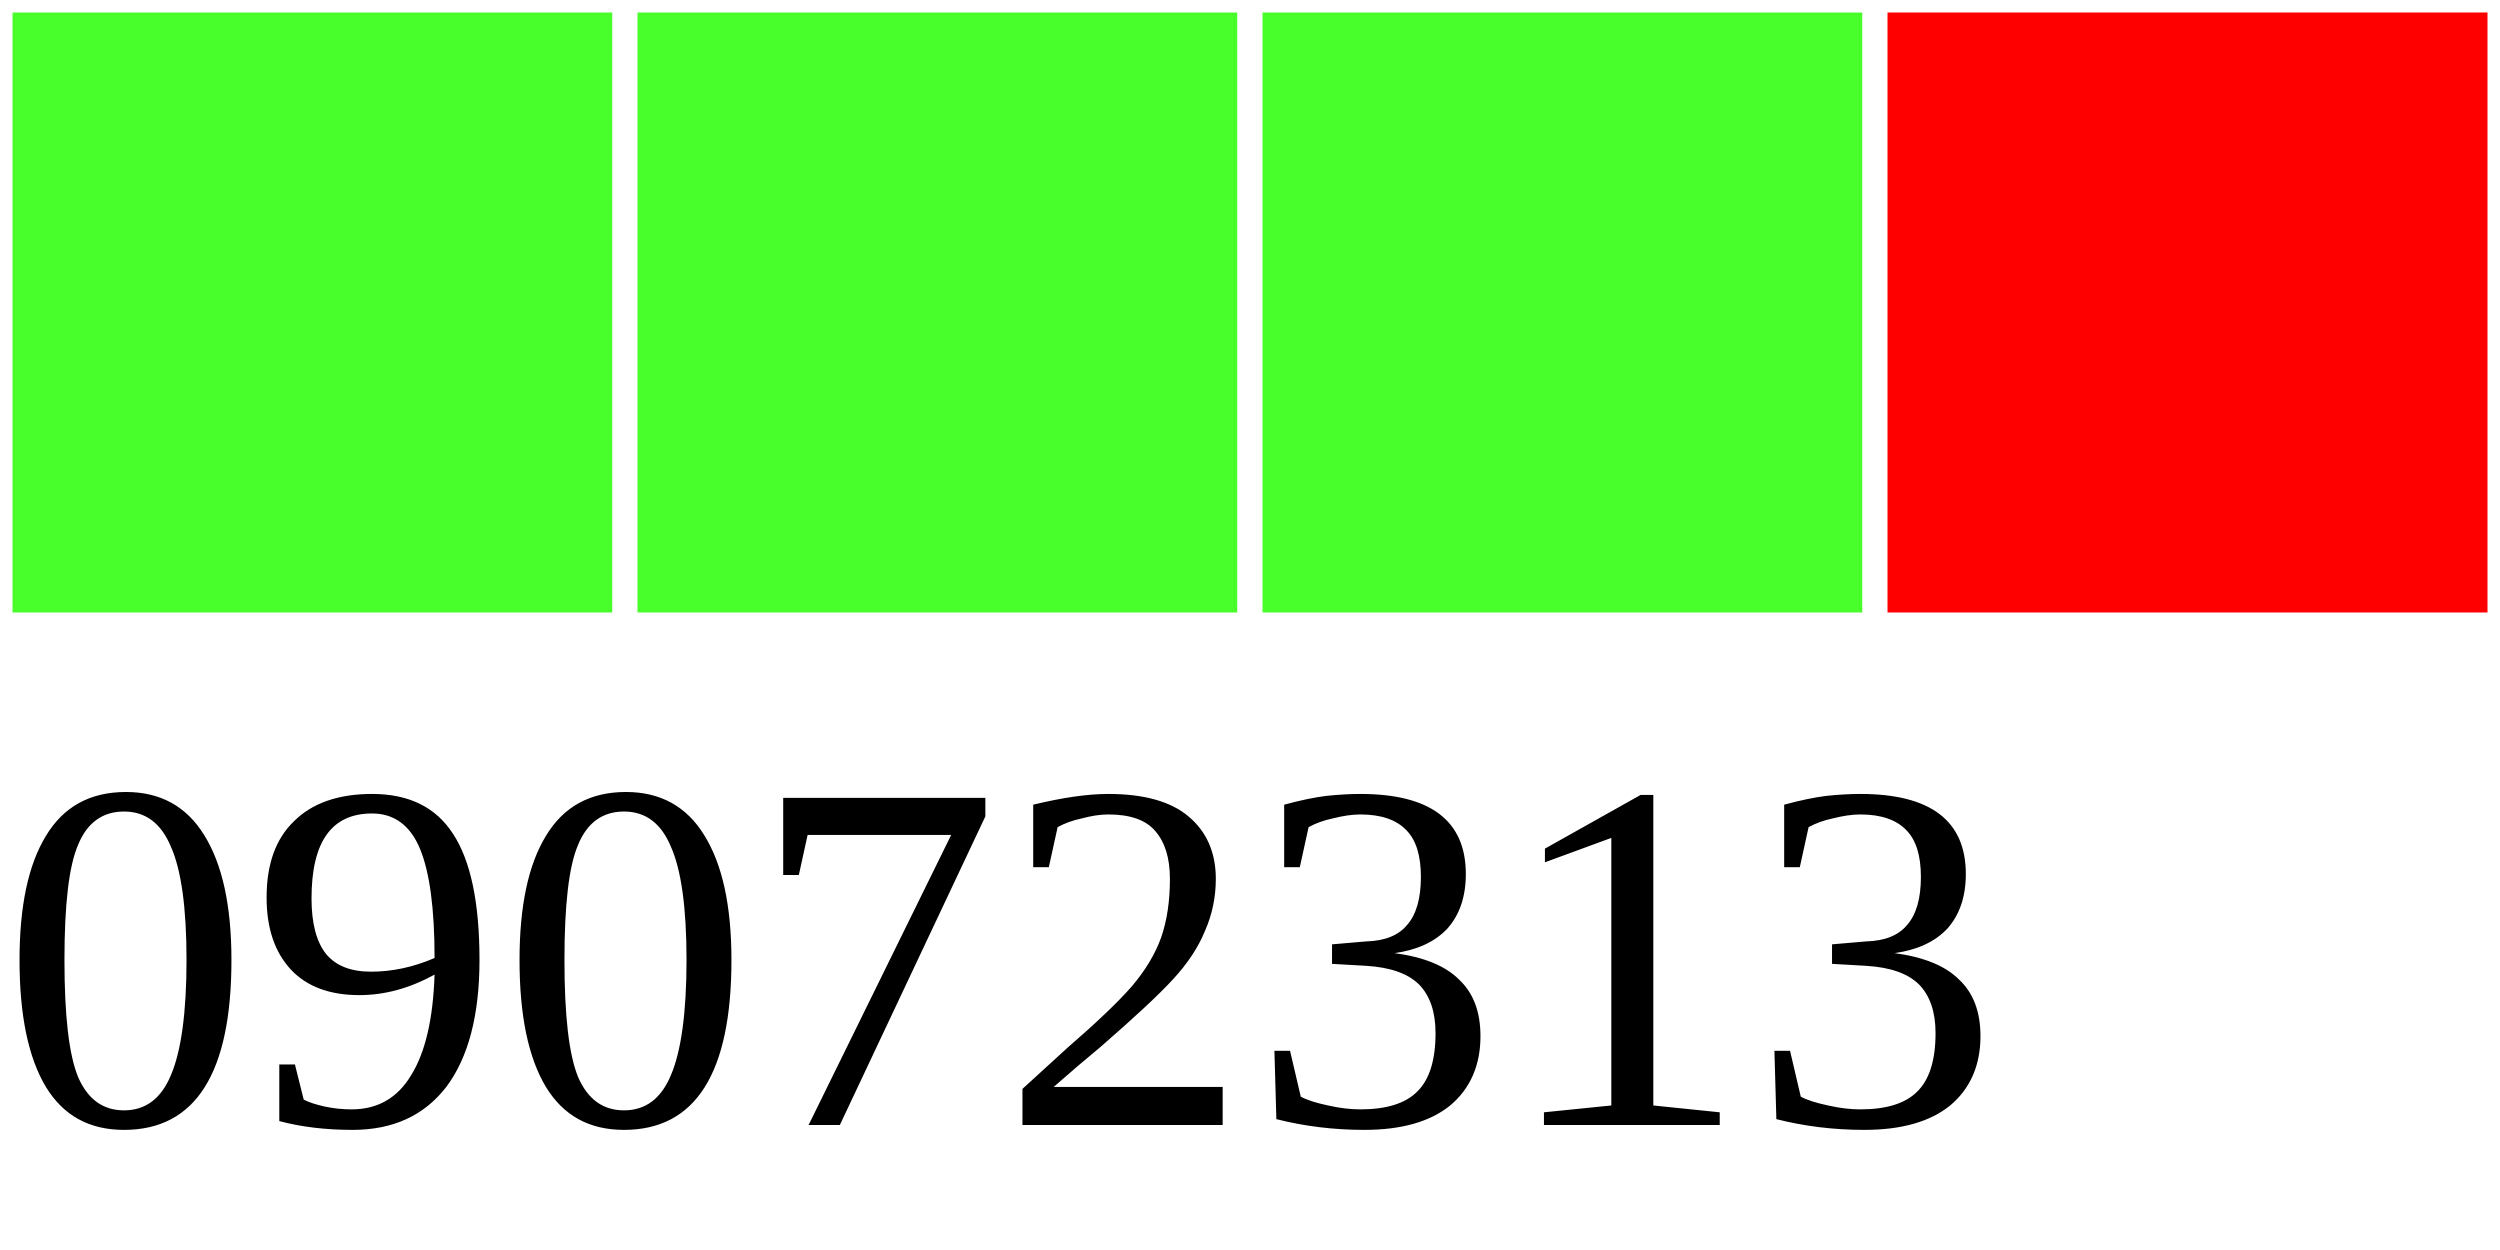
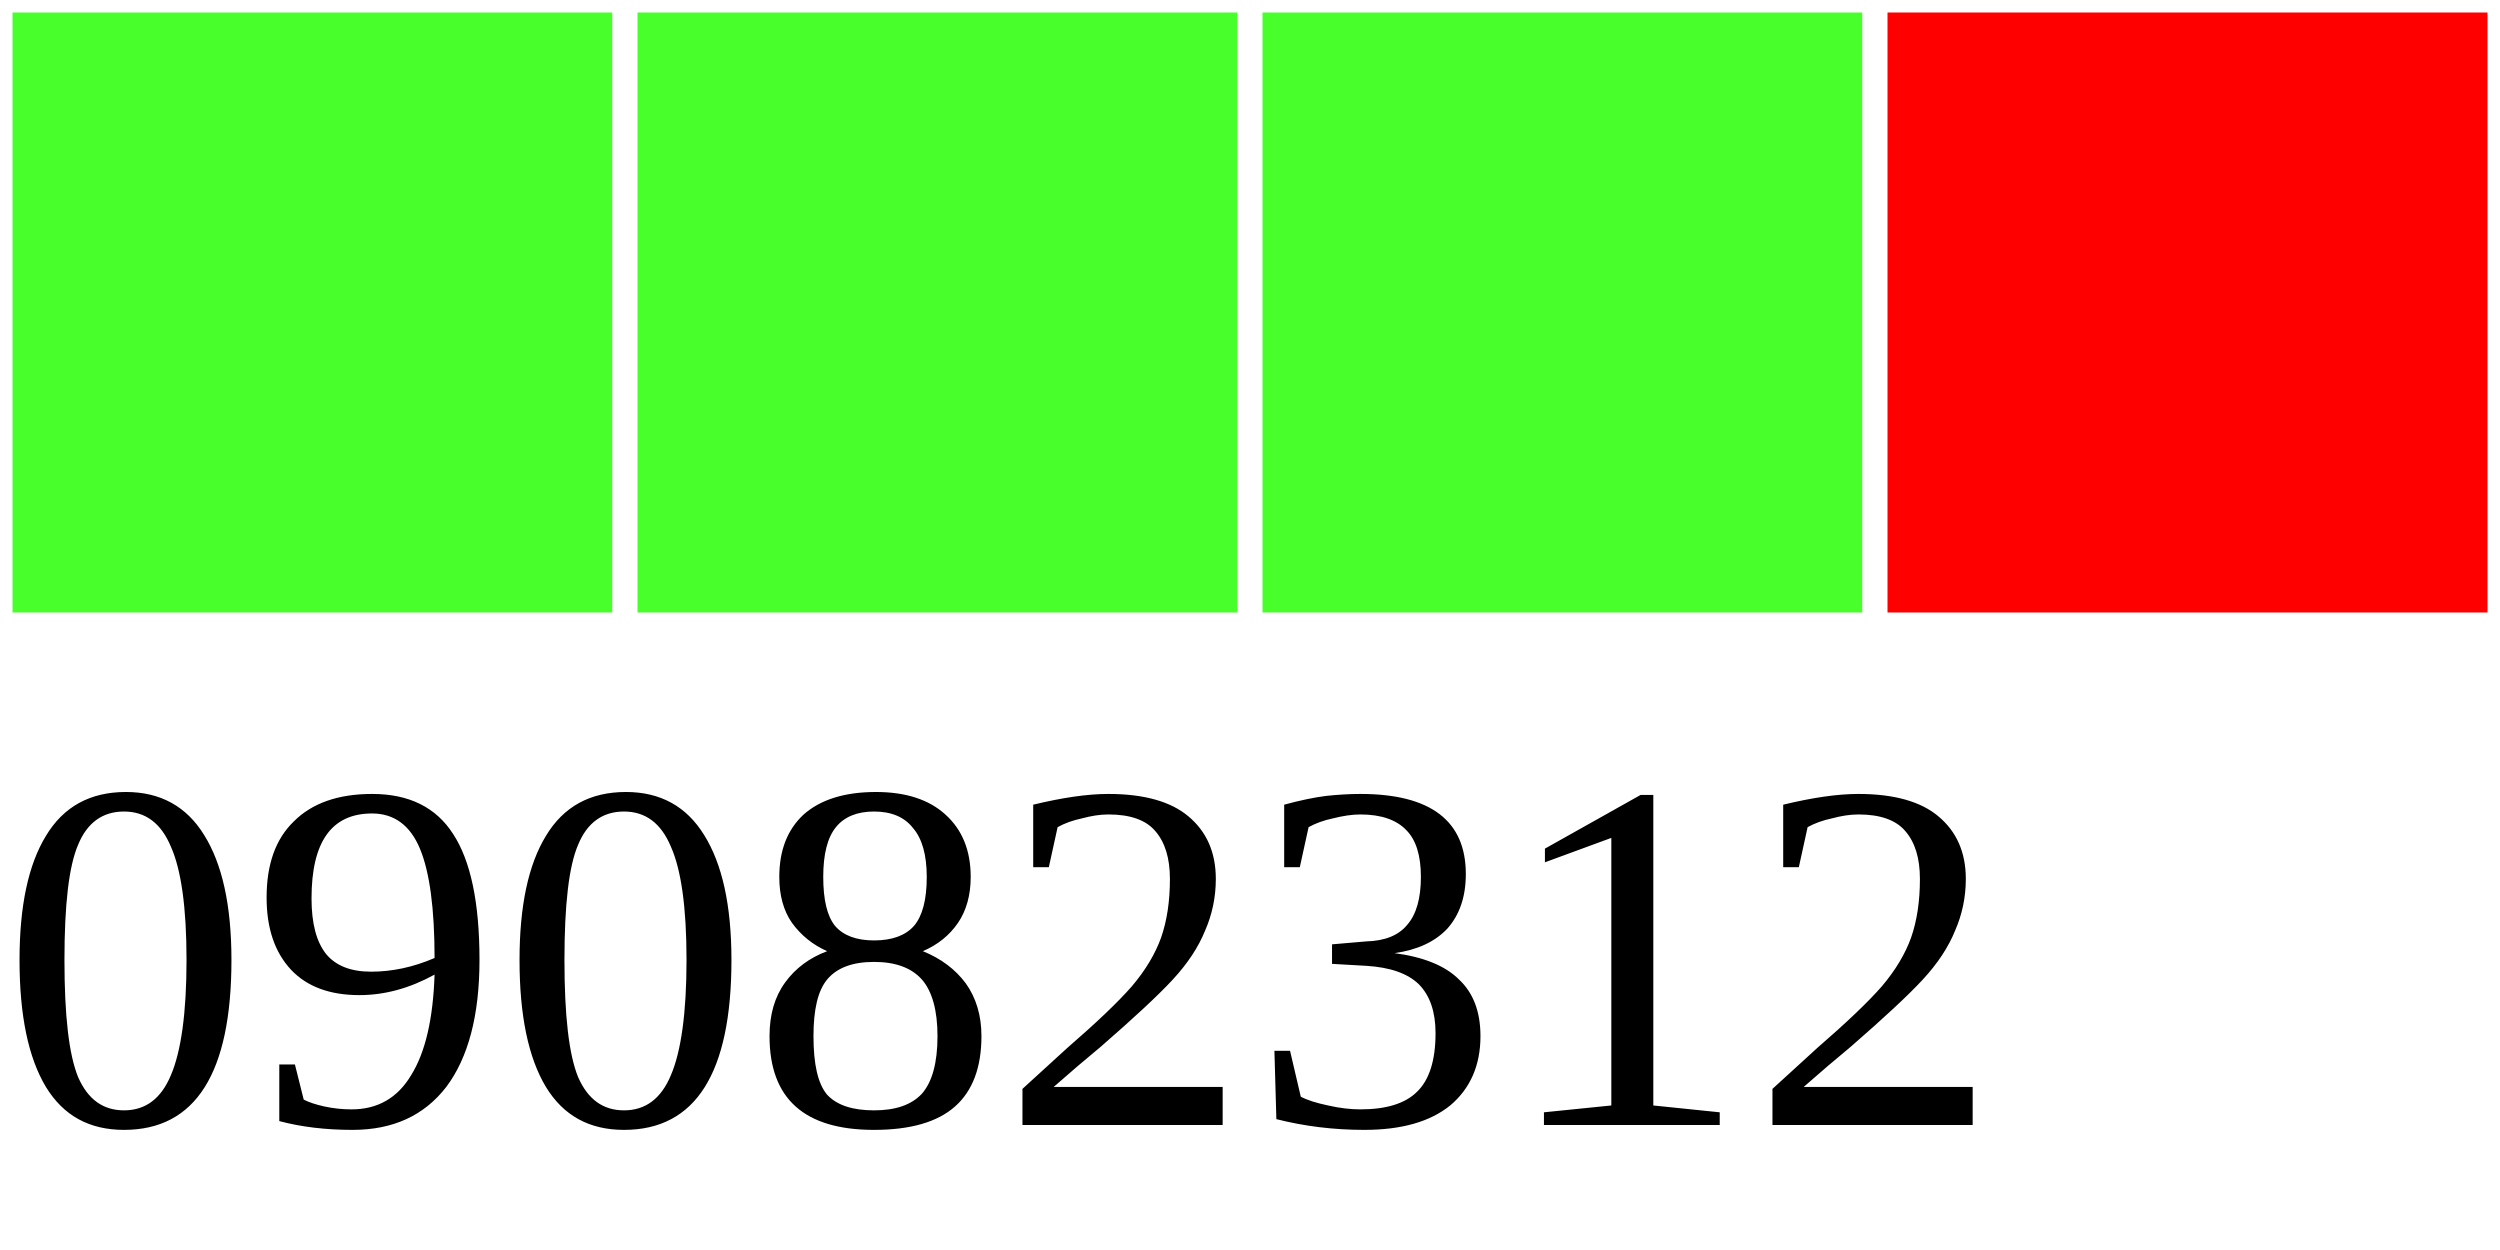
<svg xmlns="http://www.w3.org/2000/svg" width="40" height="20">
  <g>
    <rect width="10" height="10" style="fill:#48FF2C;stroke-width:0.4;stroke:rgb(255,255,255)" x="0" />
    <rect width="10" height="10" style="fill:#48FF2C;stroke-width:0.4;stroke:rgb(255,255,255)" x="10" />
    <rect width="10" height="10" style="fill:#48FF2C;stroke-width:0.4;stroke:rgb(255,255,255)" x="20" />
    <rect width="10" height="10" style="fill:#FF0000;stroke-width:0.4;stroke:rgb(255,255,255)" x="30" />
-     <text x="0" y="18" fill="black" font-size="8">09072313</text>
+     <text x="0" y="18" fill="black" font-size="8">09082312</text>
  </g>
</svg>
